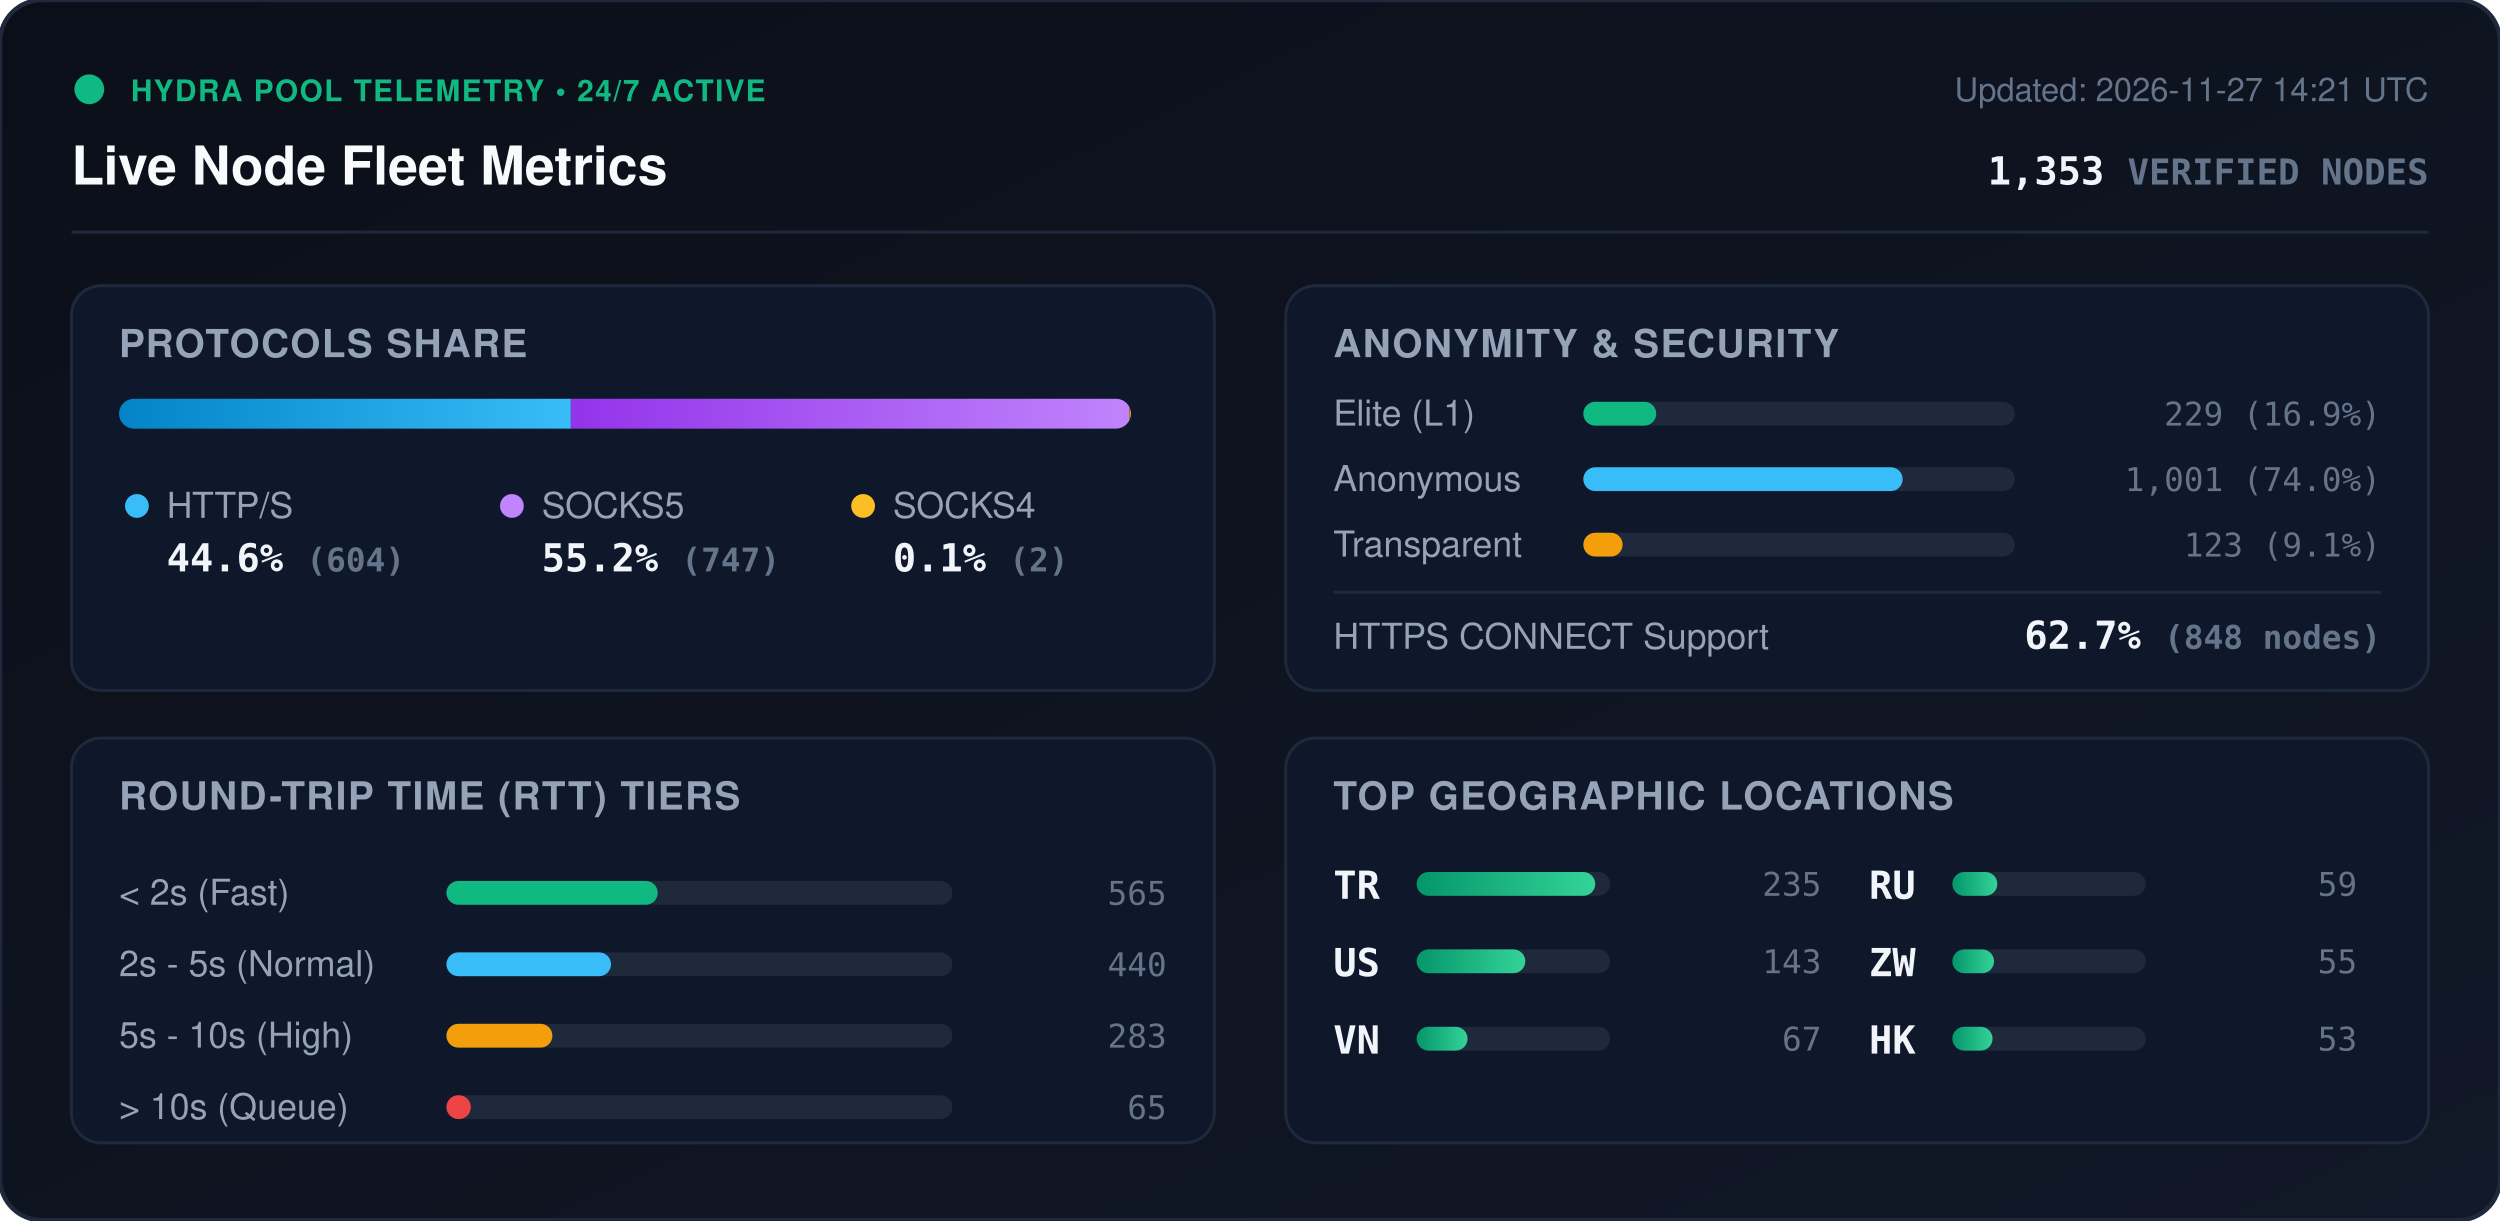
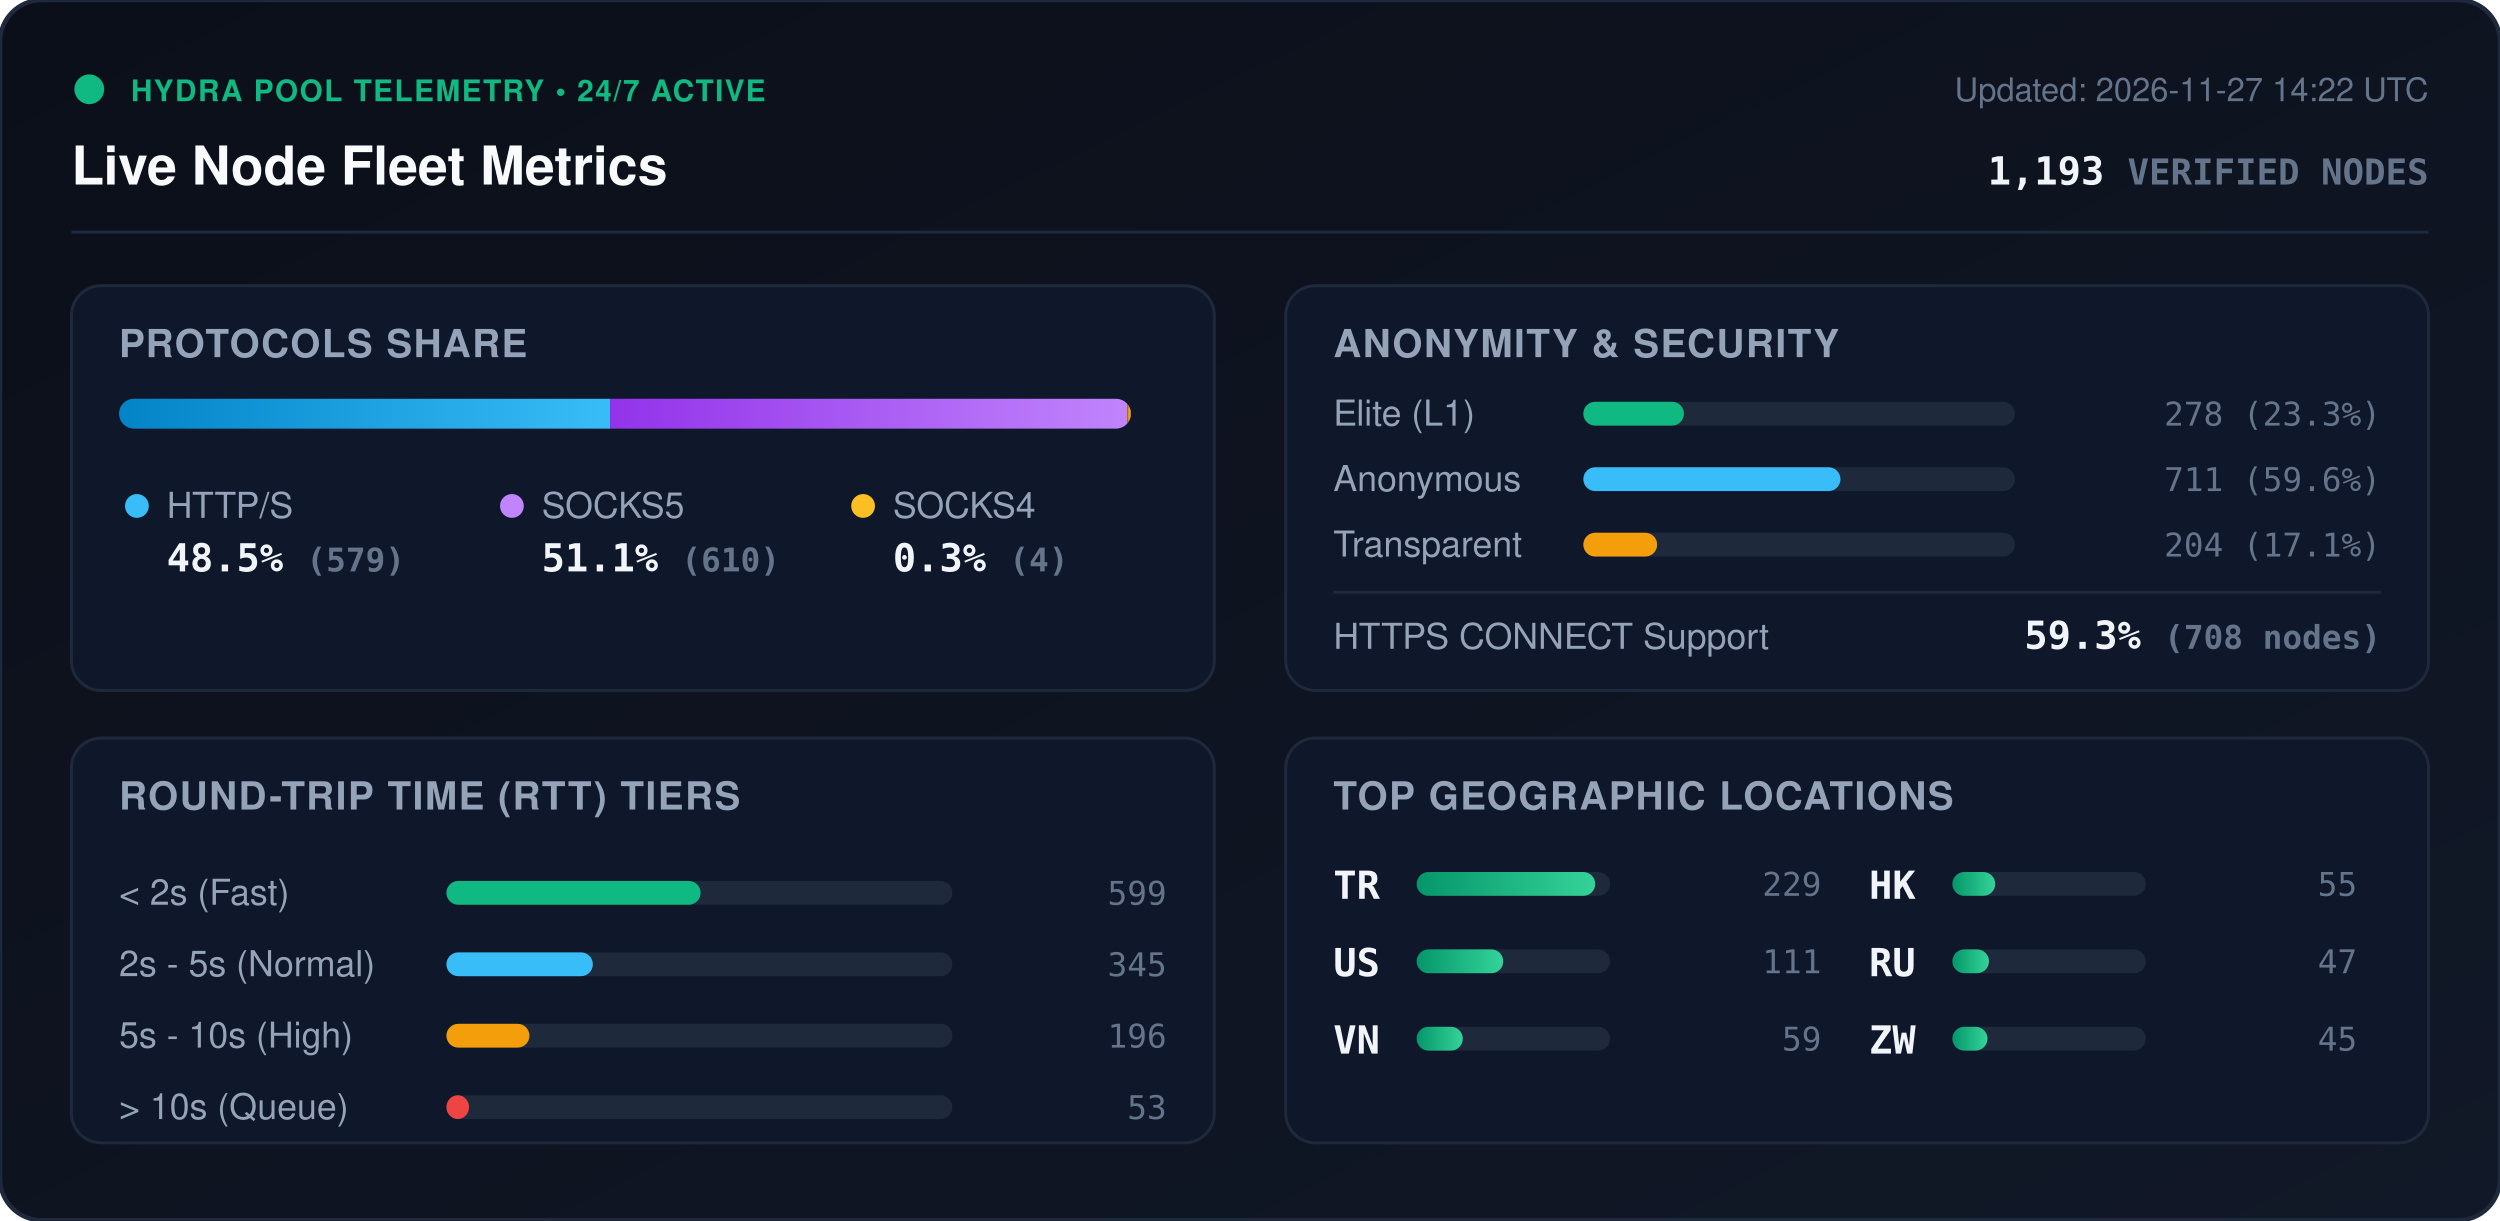
<svg xmlns="http://www.w3.org/2000/svg" viewBox="0 0 840 410" width="840" height="410" style="max-width: 100%; height: auto;">
  <defs>
    <linearGradient id="bg" x1="0%" y1="0%" x2="100%" y2="100%">
      <stop offset="0%" stop-color="#0b0f19" />
      <stop offset="100%" stop-color="#111827" />
    </linearGradient>
    <linearGradient id="bar-http" x1="0%" y1="0%" x2="100%" y2="0%">
      <stop offset="0%" stop-color="#0284c7" />
      <stop offset="100%" stop-color="#38bdf8" />
    </linearGradient>
    <linearGradient id="bar-socks5" x1="0%" y1="0%" x2="100%" y2="0%">
      <stop offset="0%" stop-color="#9333ea" />
      <stop offset="100%" stop-color="#c084fc" />
    </linearGradient>
    <linearGradient id="bar-socks4" x1="0%" y1="0%" x2="100%" y2="0%">
      <stop offset="0%" stop-color="#d97706" />
      <stop offset="100%" stop-color="#fbbf24" />
    </linearGradient>
    <linearGradient id="bar-green" x1="0%" y1="0%" x2="100%" y2="0%">
      <stop offset="0%" stop-color="#059669" />
      <stop offset="100%" stop-color="#34d399" />
    </linearGradient>
    <clipPath id="prog-track-clip">
      <rect width="340.0" height="10" rx="5" />
    </clipPath>
    <style>
      .title { font: 700 18px -apple-system, BlinkMacSystemFont, 'Segoe UI', Helvetica, Arial, sans-serif; fill: #f8fafc; }
      .sub { font: 500 11px -apple-system, BlinkMacSystemFont, 'Segoe UI', Helvetica, Arial, sans-serif; fill: #64748b; }
      .section-hdr { font: 600 13px -apple-system, BlinkMacSystemFont, 'Segoe UI', Helvetica, Arial, sans-serif; fill: #94a3b8; letter-spacing: 0.5px; }
      .metric-val { font: 700 13px -apple-system, BlinkMacSystemFont, 'Segoe UI', Helvetica, Arial, sans-serif; fill: #f1f5f9; }
      .metric-lbl { font: 500 12px -apple-system, BlinkMacSystemFont, 'Segoe UI', Helvetica, Arial, sans-serif; fill: #94a3b8; }
      .badge-txt { font: 700 10px -apple-system, BlinkMacSystemFont, 'Segoe UI', Helvetica, Arial, sans-serif; fill: #10b981; letter-spacing: 0.5px; }
      .mono { font-family: ui-monospace, SFMono-Regular, Menlo, Monaco, Consolas, monospace; }
      .pulse { animation: beacon 2s infinite ease-in-out; }
      @keyframes beacon { 0%, 100% { opacity: 1; } 50% { opacity: 0.35; } }
    </style>
  </defs>
  <rect width="840" height="410" rx="14" fill="url(#bg)" stroke="#1e293b" stroke-width="1.5" />
  <g transform="translate(24, 24)">
    <circle cx="6" cy="6" r="5" fill="#10b981" class="pulse" />
    <text x="20" y="10" class="badge-txt">HYDRA POOL TELEMETRY • 24/7 ACTIVE</text>
    <text x="0" y="38" class="title">Live Node Fleet Metrics</text>
-     <text x="792" y="10" text-anchor="end" class="sub">Updated: 2026-11-27 14:21 UTC</text>
-     <text x="792" y="38" text-anchor="end" class="metric-val mono" fill="#38bdf8">1,353 <tspan font-size="12" fill="#64748b">VERIFIED NODES</tspan>
+     <text x="792" y="10" text-anchor="end" class="sub">Updated: 2026-11-27 14:22 UTC</text>
+     <text x="792" y="38" text-anchor="end" class="metric-val mono" fill="#38bdf8">1,193 <tspan font-size="12" fill="#64748b">VERIFIED NODES</tspan>
    </text>
  </g>
  <line x1="24" y1="78" x2="816" y2="78" stroke="#1e293b" stroke-width="1" />
  <g transform="translate(24, 96)">
    <rect width="384" height="136" rx="10" fill="#0f172a" stroke="#1e293b" />
    <text x="16" y="24" class="section-hdr">PROTOCOLS SHARE</text>
    <g transform="translate(16, 38)">
      <rect width="340.0" height="10" rx="5" fill="#1e293b" />
      <g clip-path="url(#prog-track-clip)">
-         <rect x="0" width="151.8" height="10" fill="url(#bar-http)" />
-         <rect x="151.8" width="187.7" height="10" fill="url(#bar-socks5)" />
-         <rect x="339.5" width="0.5" height="10" fill="url(#bar-socks4)" />
+         <rect x="0" width="165.0" height="10" fill="url(#bar-http)" />
+         <rect x="165.0" width="173.8" height="10" fill="url(#bar-socks5)" />
+         <rect x="338.8" width="1.1" height="10" fill="url(#bar-socks4)" />
      </g>
    </g>
    <g transform="translate(16, 68)">
      <circle cx="6" cy="6" r="4" fill="#38bdf8" />
      <text x="16" y="10" class="metric-lbl">HTTP/S</text>
-       <text x="16" y="28" class="metric-val mono">44.6% <tspan font-size="11" fill="#64748b">(604)</tspan>
+       <text x="16" y="28" class="metric-val mono">48.5% <tspan font-size="11" fill="#64748b">(579)</tspan>
      </text>
      <circle cx="132" cy="6" r="4" fill="#c084fc" />
      <text x="142" y="10" class="metric-lbl">SOCKS5</text>
-       <text x="142" y="28" class="metric-val mono">55.2% <tspan font-size="11" fill="#64748b">(747)</tspan>
+       <text x="142" y="28" class="metric-val mono">51.1% <tspan font-size="11" fill="#64748b">(610)</tspan>
      </text>
      <circle cx="250" cy="6" r="4" fill="#fbbf24" />
      <text x="260" y="10" class="metric-lbl">SOCKS4</text>
-       <text x="260" y="28" class="metric-val mono">0.1% <tspan font-size="11" fill="#64748b">(2)</tspan>
+       <text x="260" y="28" class="metric-val mono">0.3% <tspan font-size="11" fill="#64748b">(4)</tspan>
      </text>
    </g>
  </g>
  <g transform="translate(432, 96)">
    <rect width="384" height="136" rx="10" fill="#0f172a" stroke="#1e293b" />
    <text x="16" y="24" class="section-hdr">ANONYMITY &amp; SECURITY</text>
    <text x="16" y="47" class="metric-lbl">Elite (L1)</text>
    <rect x="100" y="39" width="145.0" height="8" rx="4" fill="#1e293b" />
-     <rect x="100" y="39" width="24.5" height="8" rx="4" fill="#10b981" />
-     <text x="368" y="47" text-anchor="end" class="mono sub" fill="#e2e8f0">229 (16.9%)</text>
+     <rect x="100" y="39" width="33.8" height="8" rx="4" fill="#10b981" />
+     <text x="368" y="47" text-anchor="end" class="mono sub" fill="#e2e8f0">278 (23.3%)</text>
    <text x="16" y="69" class="metric-lbl">Anonymous</text>
    <rect x="100" y="61" width="145.0" height="8" rx="4" fill="#1e293b" />
-     <rect x="100" y="61" width="107.3" height="8" rx="4" fill="#38bdf8" />
-     <text x="368" y="69" text-anchor="end" class="mono sub" fill="#e2e8f0">1,001 (74.0%)</text>
+     <rect x="100" y="61" width="86.4" height="8" rx="4" fill="#38bdf8" />
+     <text x="368" y="69" text-anchor="end" class="mono sub" fill="#e2e8f0">711 (59.6%)</text>
    <text x="16" y="91" class="metric-lbl">Transparent</text>
    <rect x="100" y="83" width="145.0" height="8" rx="4" fill="#1e293b" />
-     <rect x="100" y="83" width="13.2" height="8" rx="4" fill="#f59e0b" />
-     <text x="368" y="91" text-anchor="end" class="mono sub" fill="#e2e8f0">123 (9.1%)</text>
+     <rect x="100" y="83" width="24.8" height="8" rx="4" fill="#f59e0b" />
+     <text x="368" y="91" text-anchor="end" class="mono sub" fill="#e2e8f0">204 (17.1%)</text>
    <line x1="16" y1="103" x2="368" y2="103" stroke="#1e293b" stroke-width="1" />
    <text x="16" y="122" class="metric-lbl">HTTPS CONNECT Support</text>
-     <text x="368" y="122" text-anchor="end" class="metric-val mono" fill="#34d399">62.7% <tspan font-size="11" fill="#64748b">(848 nodes)</tspan>
+     <text x="368" y="122" text-anchor="end" class="metric-val mono" fill="#34d399">59.3% <tspan font-size="11" fill="#64748b">(708 nodes)</tspan>
    </text>
  </g>
  <g transform="translate(24, 248)">
    <rect width="384" height="136" rx="10" fill="#0f172a" stroke="#1e293b" />
    <text x="16" y="24" class="section-hdr">ROUND-TRIP TIME (RTT) TIERS</text>
    <g transform="translate(16, 42)">
      <text x="0" y="14" class="metric-lbl">&lt; 2s (Fast)</text>
      <rect x="110" y="6" width="170" height="8" rx="4" fill="#1e293b" />
-       <rect x="110" y="6" width="71.0" height="8" rx="4" fill="#10b981" />
-       <text x="352" y="14" text-anchor="end" class="mono sub">565</text>
+       <rect x="110" y="6" width="85.4" height="8" rx="4" fill="#10b981" />
+       <text x="352" y="14" text-anchor="end" class="mono sub">599</text>
      <text x="0" y="38" class="metric-lbl">2s - 5s (Normal)</text>
      <rect x="110" y="30" width="170" height="8" rx="4" fill="#1e293b" />
-       <rect x="110" y="30" width="55.3" height="8" rx="4" fill="#38bdf8" />
-       <text x="352" y="38" text-anchor="end" class="mono sub">440</text>
+       <rect x="110" y="30" width="49.2" height="8" rx="4" fill="#38bdf8" />
+       <text x="352" y="38" text-anchor="end" class="mono sub">345</text>
      <text x="0" y="62" class="metric-lbl">5s - 10s (High)</text>
      <rect x="110" y="54" width="170" height="8" rx="4" fill="#1e293b" />
-       <rect x="110" y="54" width="35.6" height="8" rx="4" fill="#f59e0b" />
-       <text x="352" y="62" text-anchor="end" class="mono sub">283</text>
+       <rect x="110" y="54" width="27.9" height="8" rx="4" fill="#f59e0b" />
+       <text x="352" y="62" text-anchor="end" class="mono sub">196</text>
      <text x="0" y="86" class="metric-lbl">&gt; 10s (Queue)</text>
      <rect x="110" y="78" width="170" height="8" rx="4" fill="#1e293b" />
-       <rect x="110" y="78" width="8.2" height="8" rx="4" fill="#ef4444" />
-       <text x="352" y="86" text-anchor="end" class="mono sub">65</text>
+       <rect x="110" y="78" width="7.6" height="8" rx="4" fill="#ef4444" />
+       <text x="352" y="86" text-anchor="end" class="mono sub">53</text>
    </g>
  </g>
  <g transform="translate(432, 248)">
    <rect width="384" height="136" rx="10" fill="#0f172a" stroke="#1e293b" />
    <text x="16" y="24" class="section-hdr">TOP GEOGRAPHIC LOCATIONS</text>
    <g transform="translate(16, 42)">
      <g transform="translate(0, 0)">
        <text x="0" y="12" class="mono metric-val" font-size="12">TR</text>
        <rect x="28" y="3" width="65" height="8" rx="4" fill="#1e293b" />
        <rect x="28" y="3" width="60.0" height="8" rx="4" fill="url(#bar-green)" />
-         <text x="164" y="11" text-anchor="end" class="mono sub">235</text>
+         <text x="164" y="11" text-anchor="end" class="mono sub">229</text>
      </g>
      <g transform="translate(0, 26)">
        <text x="0" y="12" class="mono metric-val" font-size="12">US</text>
        <rect x="28" y="3" width="65" height="8" rx="4" fill="#1e293b" />
-         <rect x="28" y="3" width="36.5" height="8" rx="4" fill="url(#bar-green)" />
-         <text x="164" y="11" text-anchor="end" class="mono sub">143</text>
+         <rect x="28" y="3" width="29.1" height="8" rx="4" fill="url(#bar-green)" />
+         <text x="164" y="11" text-anchor="end" class="mono sub">111</text>
      </g>
      <g transform="translate(0, 52)">
        <text x="0" y="12" class="mono metric-val" font-size="12">VN</text>
        <rect x="28" y="3" width="65" height="8" rx="4" fill="#1e293b" />
-         <rect x="28" y="3" width="17.1" height="8" rx="4" fill="url(#bar-green)" />
-         <text x="164" y="11" text-anchor="end" class="mono sub">67</text>
+         <rect x="28" y="3" width="15.5" height="8" rx="4" fill="url(#bar-green)" />
+         <text x="164" y="11" text-anchor="end" class="mono sub">59</text>
      </g>
      <g transform="translate(180, 0)">
+         <text x="0" y="12" class="mono metric-val" font-size="12">HK</text>
+         <rect x="28" y="3" width="65" height="8" rx="4" fill="#1e293b" />
+         <rect x="28" y="3" width="14.4" height="8" rx="4" fill="url(#bar-green)" />
+         <text x="164" y="11" text-anchor="end" class="mono sub">55</text>
+       </g>
+       <g transform="translate(180, 26)">
        <text x="0" y="12" class="mono metric-val" font-size="12">RU</text>
        <rect x="28" y="3" width="65" height="8" rx="4" fill="#1e293b" />
-         <rect x="28" y="3" width="15.1" height="8" rx="4" fill="url(#bar-green)" />
-         <text x="164" y="11" text-anchor="end" class="mono sub">59</text>
+         <rect x="28" y="3" width="12.3" height="8" rx="4" fill="url(#bar-green)" />
+         <text x="164" y="11" text-anchor="end" class="mono sub">47</text>
      </g>
-       <g transform="translate(180, 26)">
+       <g transform="translate(180, 52)">
        <text x="0" y="12" class="mono metric-val" font-size="12">ZW</text>
        <rect x="28" y="3" width="65" height="8" rx="4" fill="#1e293b" />
-         <rect x="28" y="3" width="14.0" height="8" rx="4" fill="url(#bar-green)" />
-         <text x="164" y="11" text-anchor="end" class="mono sub">55</text>
-       </g>
-       <g transform="translate(180, 52)">
-         <text x="0" y="12" class="mono metric-val" font-size="12">HK</text>
-         <rect x="28" y="3" width="65" height="8" rx="4" fill="#1e293b" />
-         <rect x="28" y="3" width="13.5" height="8" rx="4" fill="url(#bar-green)" />
-         <text x="164" y="11" text-anchor="end" class="mono sub">53</text>
+         <rect x="28" y="3" width="11.8" height="8" rx="4" fill="url(#bar-green)" />
+         <text x="164" y="11" text-anchor="end" class="mono sub">45</text>
      </g>
    </g>
  </g>
</svg>
